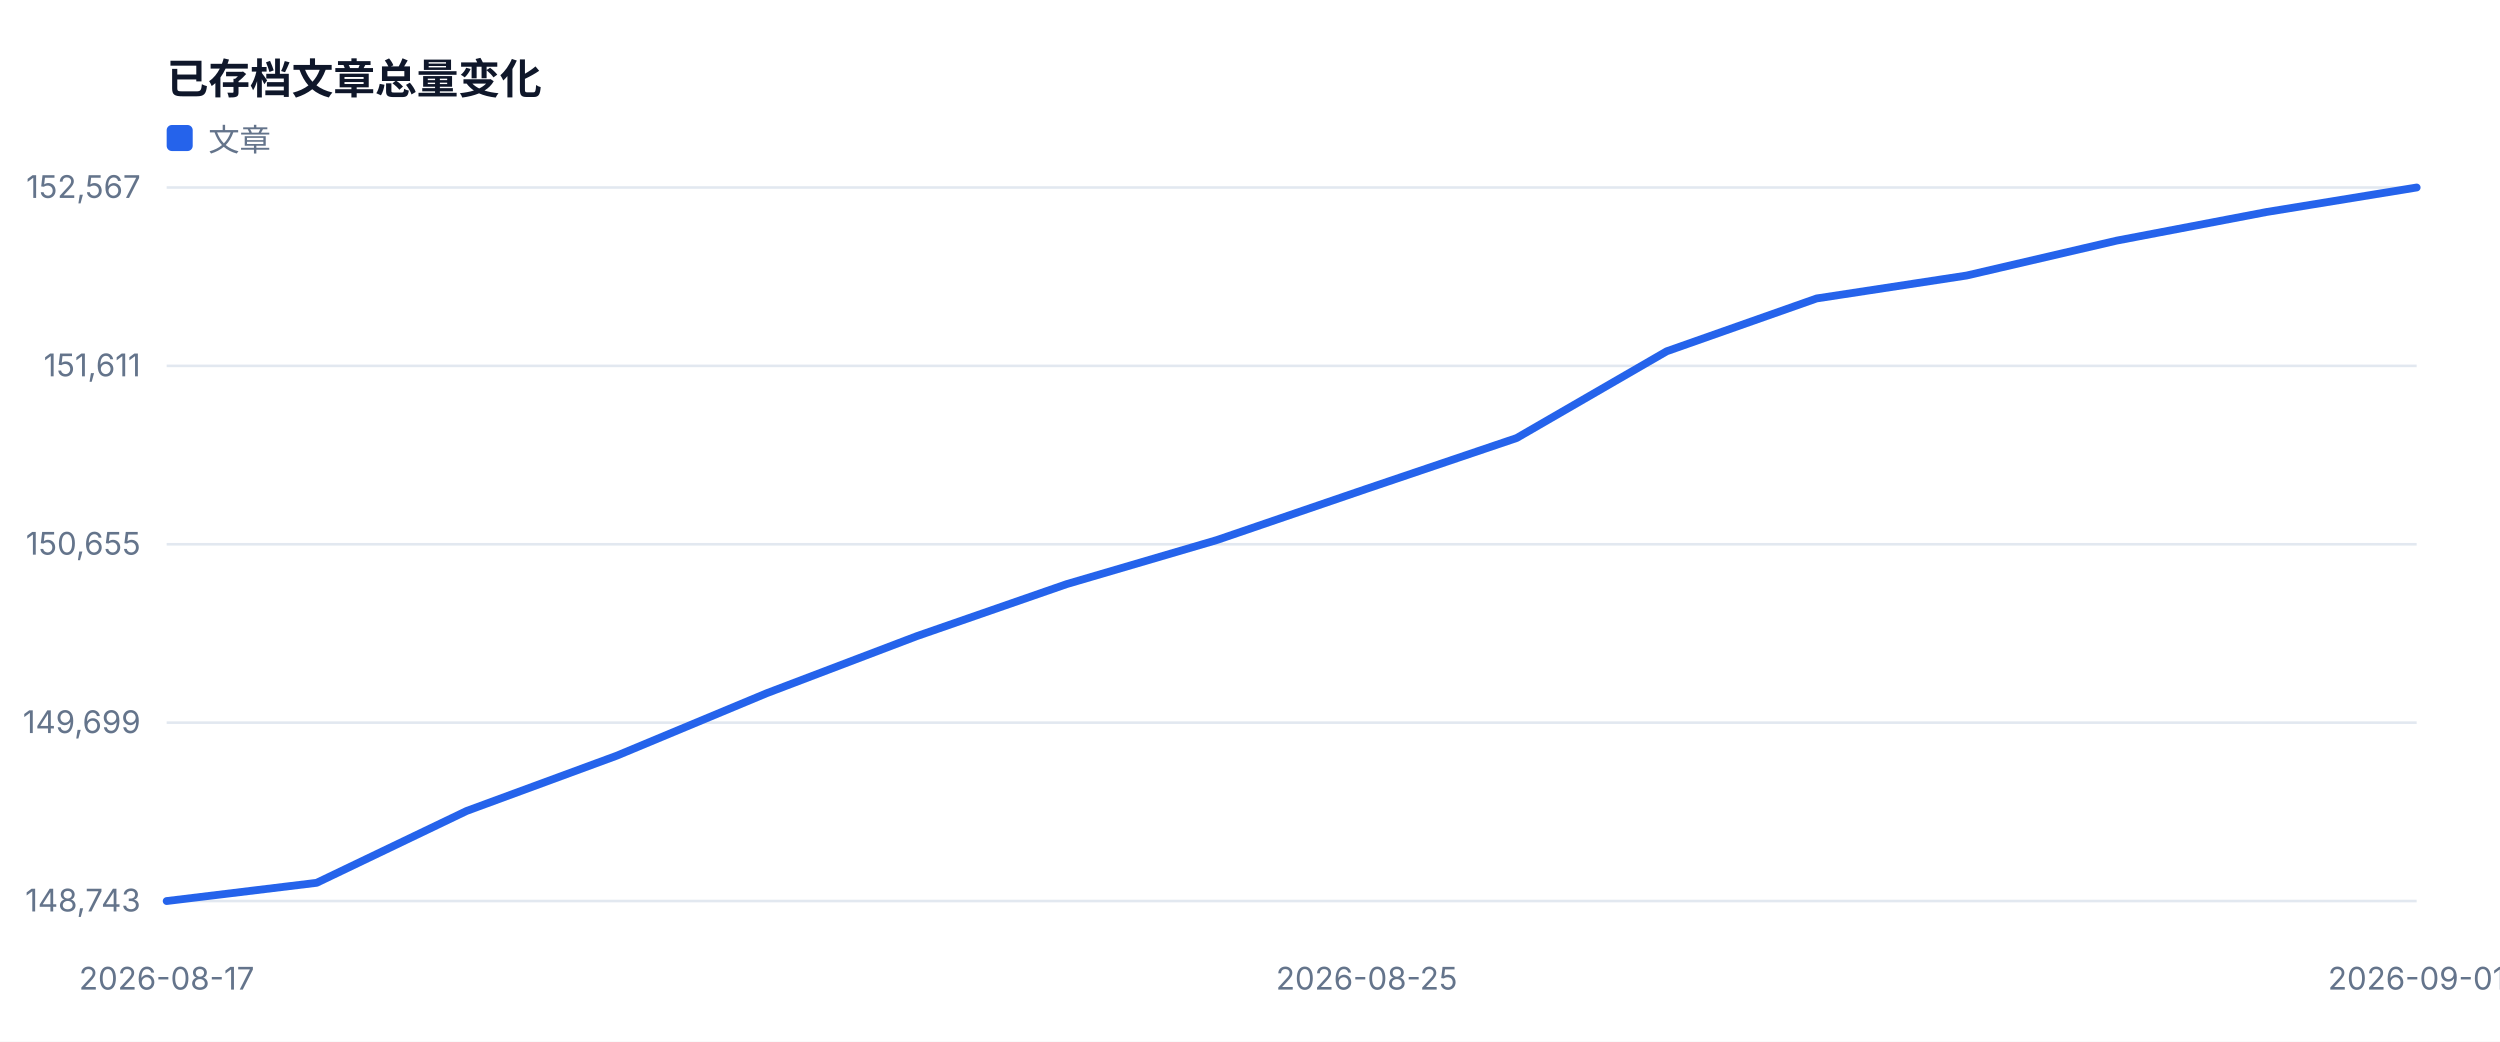
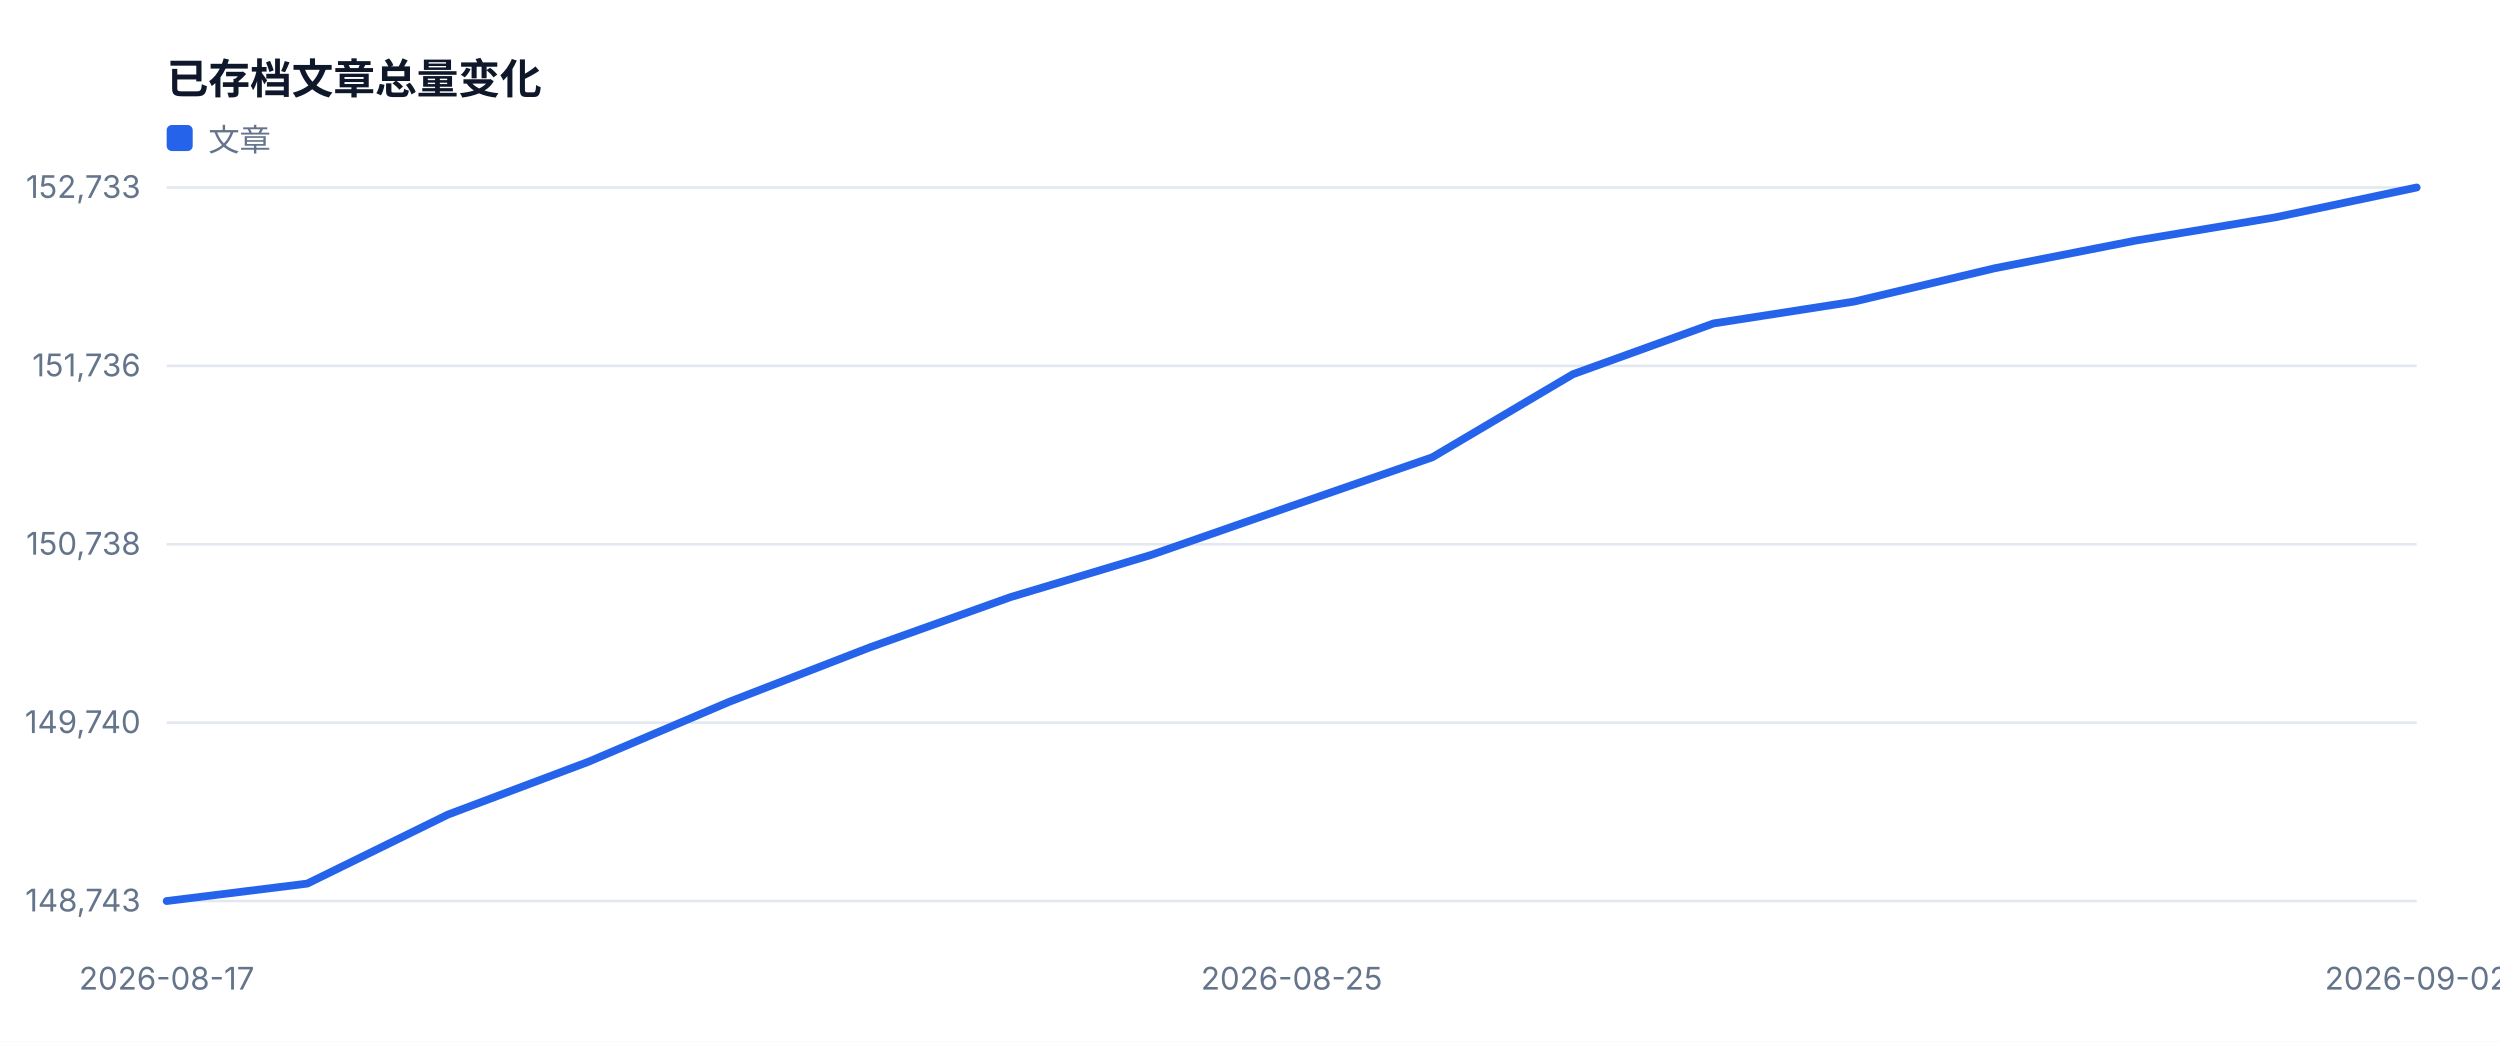
<svg xmlns="http://www.w3.org/2000/svg" width="960" height="400" viewBox="0 0 960 400" role="img">
  <style>text{font-family:-apple-system,BlinkMacSystemFont,'Segoe UI',sans-serif;fill:#334155}.muted{fill:#64748b;font-size:12px}.value{fill:#0f172a;font-size:28px;font-weight:700}.title{fill:#0f172a;font-size:16px;font-weight:700}</style>
  <rect width="100%" height="100%" fill="#ffffff" />
  <text x="64" y="36" class="title">已存档文章总量变化</text>
  <line x1="64" y1="346.0" x2="928" y2="346.0" stroke="#e2e8f0" />
  <text x="54" y="350.0" text-anchor="end" class="muted">148,743</text>
  <line x1="64" y1="277.5" x2="928" y2="277.5" stroke="#e2e8f0" />
-   <text x="54" y="281.5" text-anchor="end" class="muted">149,699</text>
+   <text x="54" y="281.5" text-anchor="end" class="muted">149,740</text>
  <line x1="64" y1="209.0" x2="928" y2="209.0" stroke="#e2e8f0" />
-   <text x="54" y="213.0" text-anchor="end" class="muted">150,655</text>
+   <text x="54" y="213.0" text-anchor="end" class="muted">150,738</text>
  <line x1="64" y1="140.5" x2="928" y2="140.5" stroke="#e2e8f0" />
-   <text x="54" y="144.5" text-anchor="end" class="muted">151,611</text>
+   <text x="54" y="144.5" text-anchor="end" class="muted">151,736</text>
  <line x1="64" y1="72.0" x2="928" y2="72.0" stroke="#e2e8f0" />
-   <text x="54" y="76.0" text-anchor="end" class="muted">152,567</text>
+   <text x="54" y="76.0" text-anchor="end" class="muted">152,733</text>
  <text x="64.0" y="380" text-anchor="middle" class="muted">2026-08-17</text>
-   <text x="524.8" y="380" text-anchor="middle" class="muted">2026-08-25</text>
-   <text x="928.0" y="380" text-anchor="middle" class="muted">2026-09-01</text>
-   <polyline fill="none" stroke="#2563eb" stroke-width="3" stroke-linejoin="round" stroke-linecap="round" points="64.0,346.0 121.6,339.0 179.2,311.4 236.8,290.2 294.4,266.2 352.0,244.3 409.6,224.3 467.2,207.4 524.8,187.7 582.4,168.2 640.0,134.9 697.6,114.6 755.2,105.8 812.8,92.4 870.4,81.4 928.0,72.0" />
+   <text x="496.0" y="380" text-anchor="middle" class="muted">2026-08-25</text>
+   <text x="928.0" y="380" text-anchor="middle" class="muted">2026-09-02</text>
+   <polyline fill="none" stroke="#2563eb" stroke-width="3" stroke-linejoin="round" stroke-linecap="round" points="64.0,346.0 118.0,339.3 172.0,312.8 226.0,292.5 280.0,269.5 334.0,248.6 388.0,229.3 442.0,213.1 496.0,194.3 550.0,175.6 604.0,143.7 658.0,124.2 712.0,115.8 766.0,103.0 820.0,92.4 874.0,83.4 928.0,72.0" />
  <rect x="64" y="48" width="10" height="10" fill="#2563eb" rx="2" />
  <text x="80" y="58" class="muted">文章</text>
</svg>
